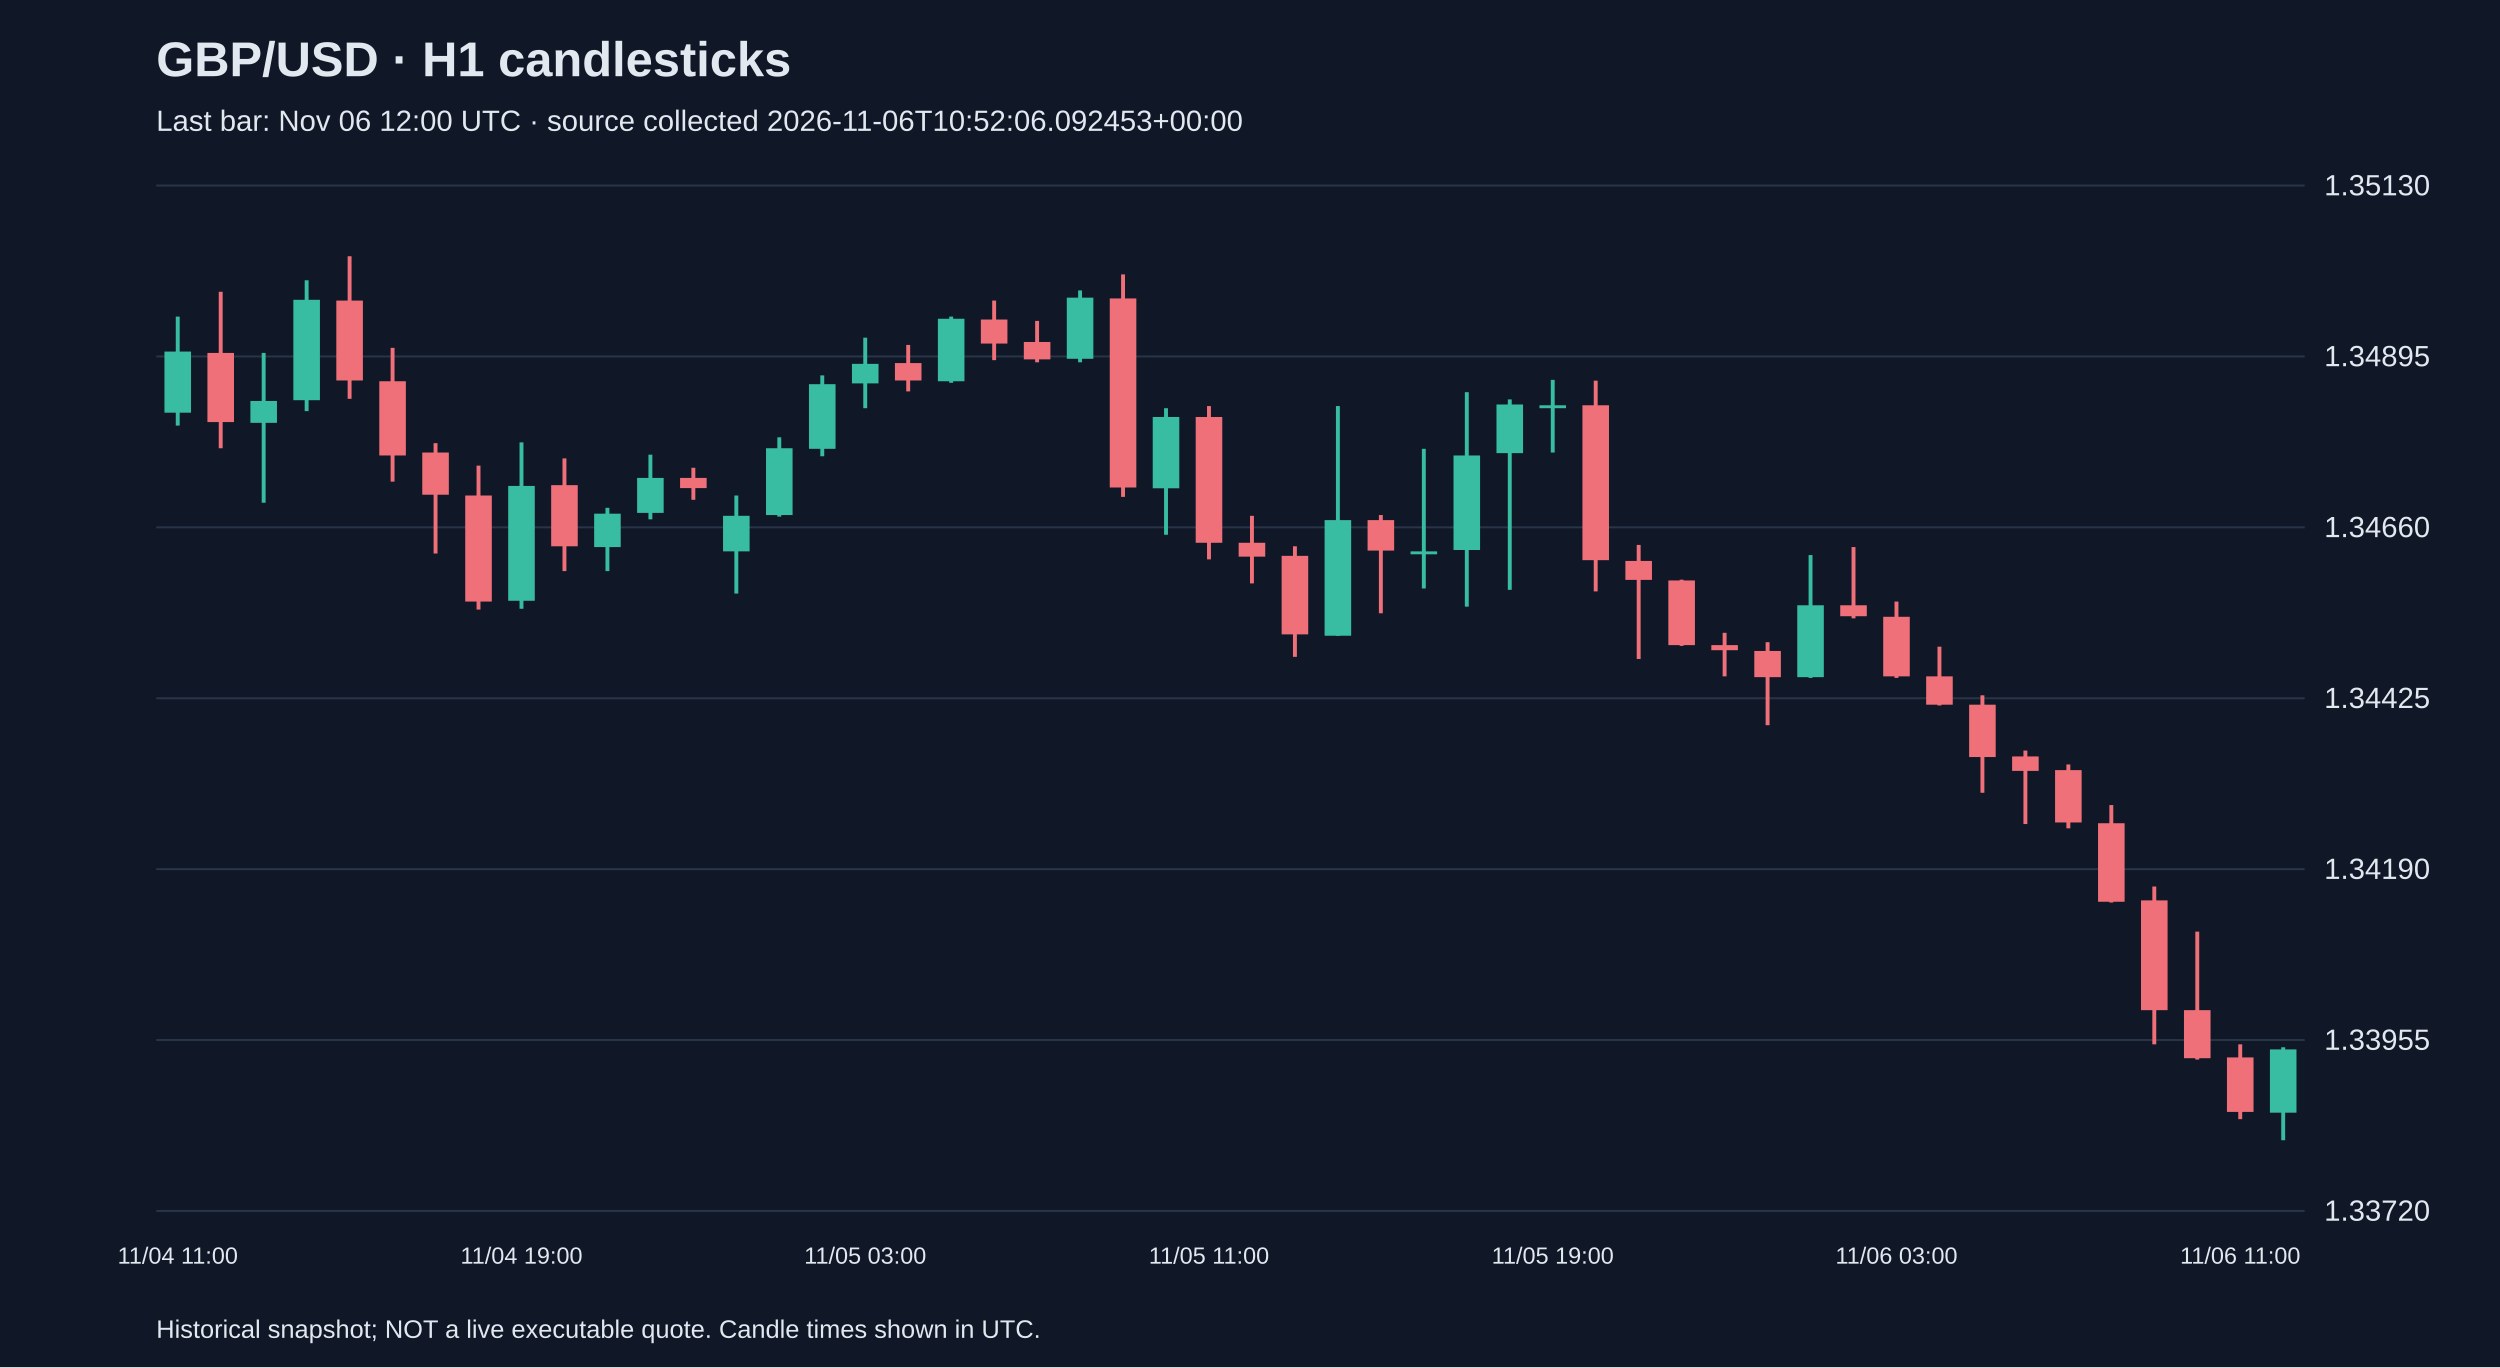
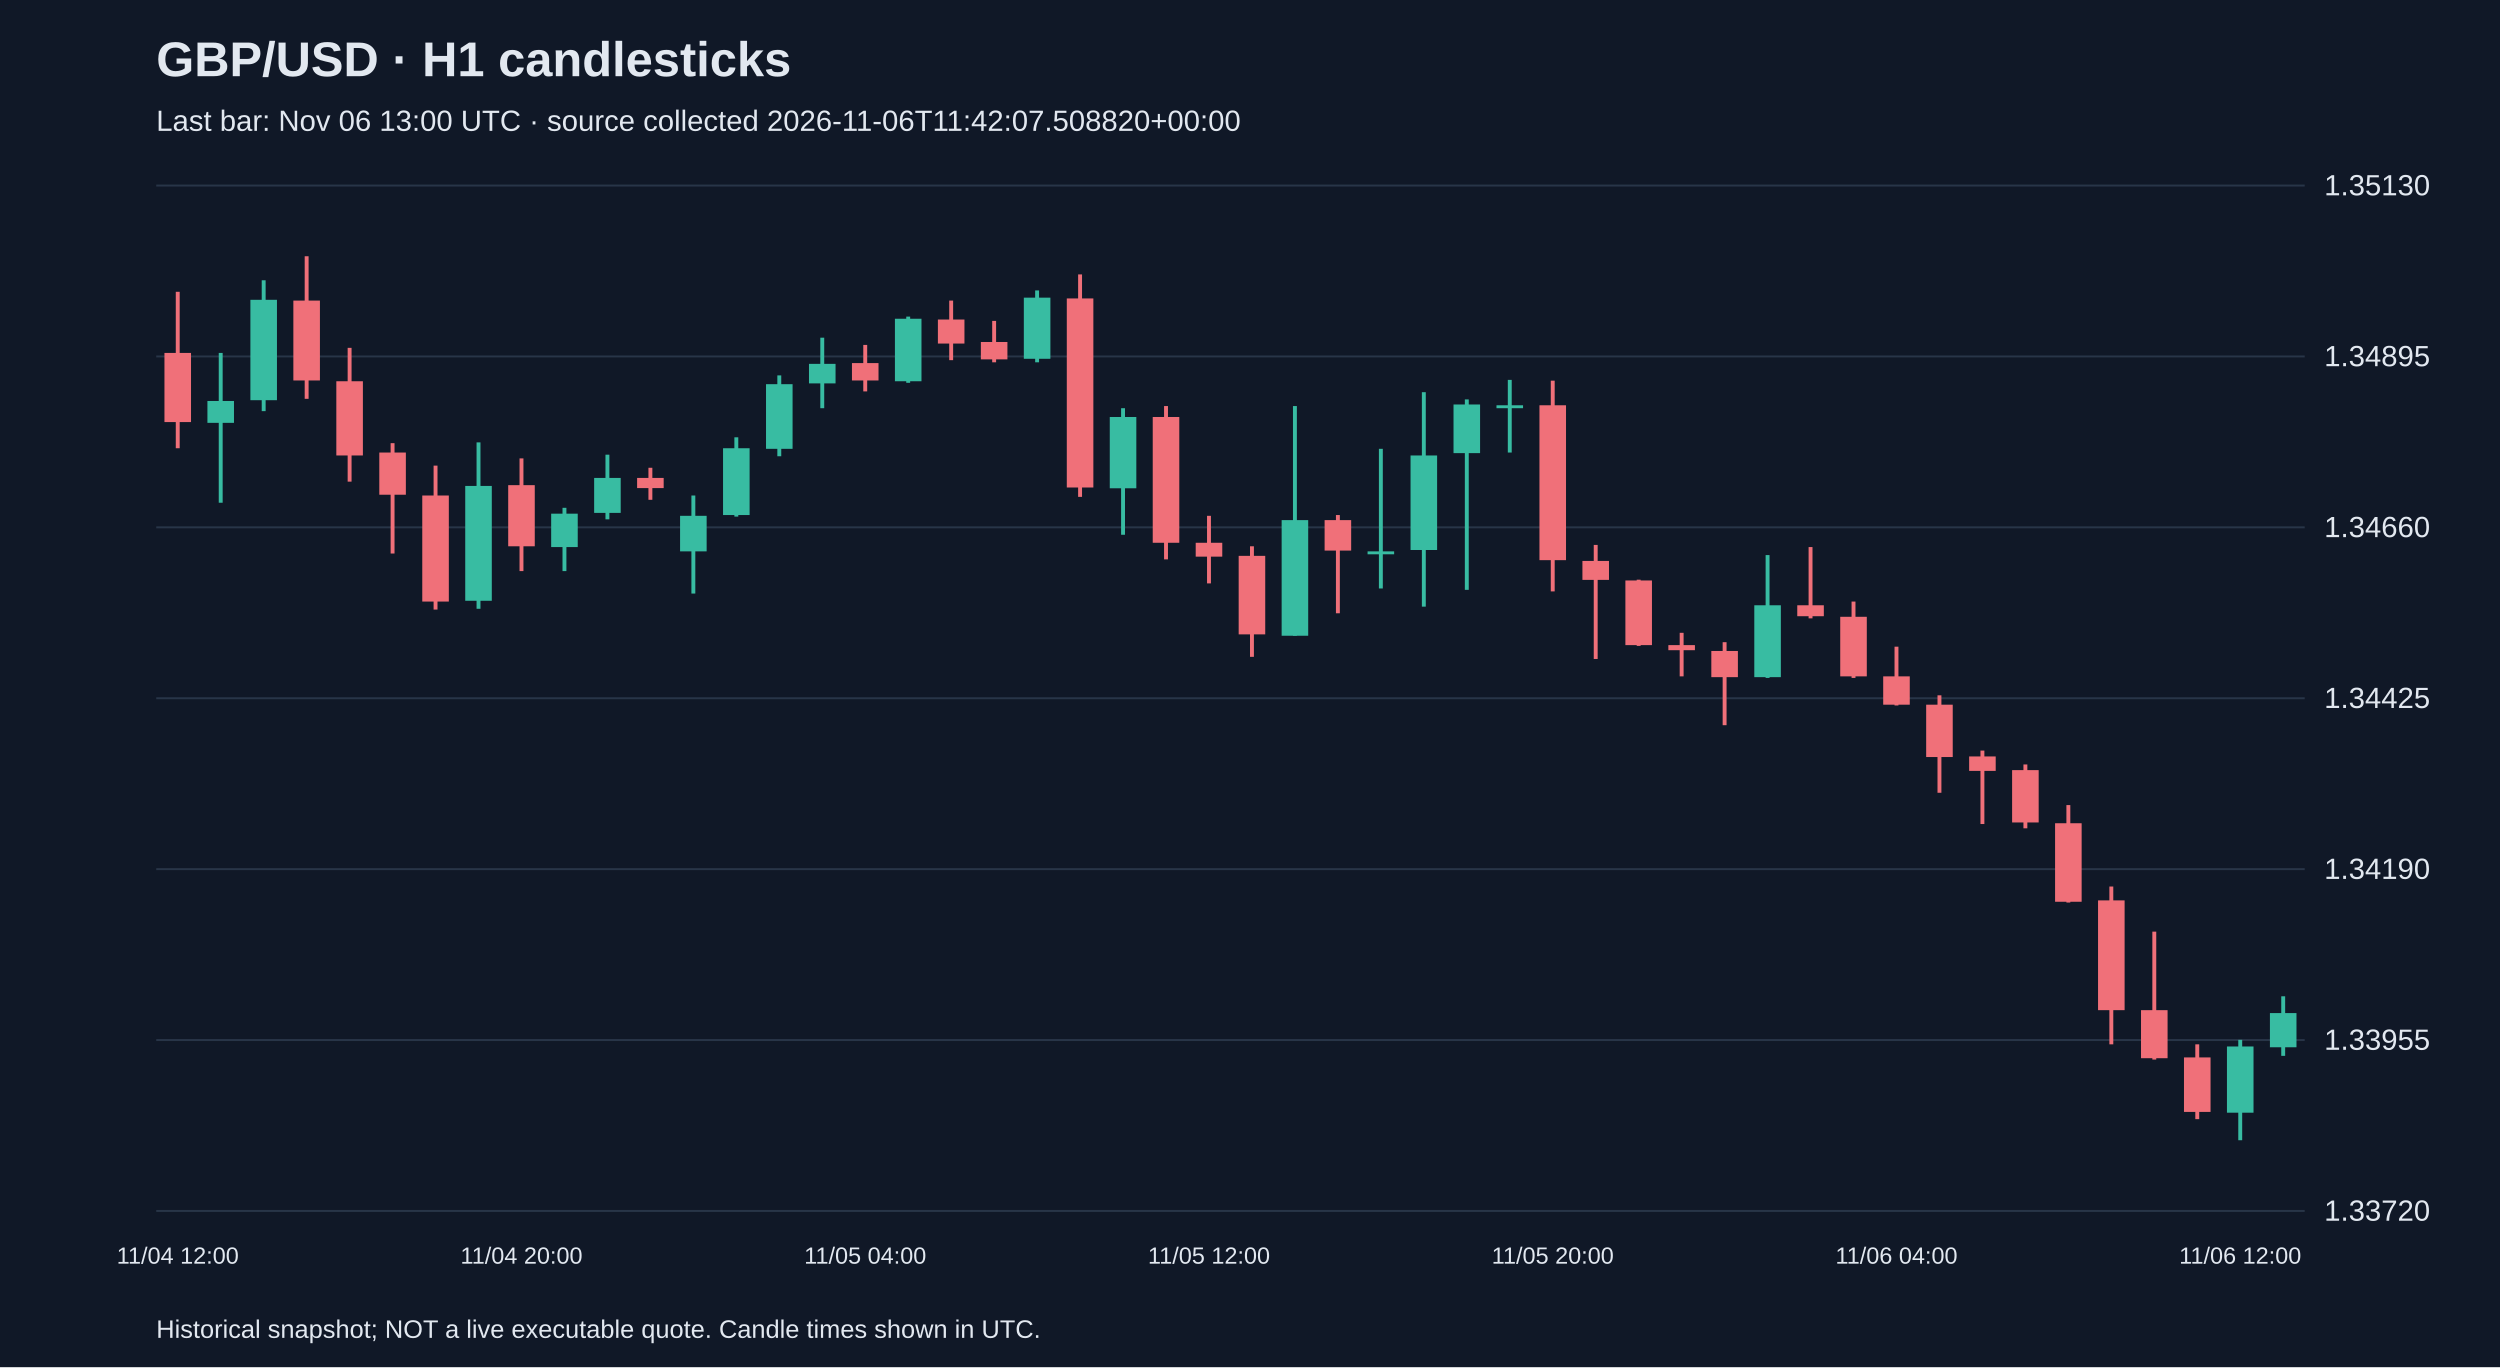
<svg xmlns="http://www.w3.org/2000/svg" viewBox="0 0 1280 700">
  <rect width="100%" height="100%" fill="#101827" />
  <style>text{font-family:Arial,sans-serif;fill:#e2e8f0}</style>
  <text x="80" y="39" font-size="25" font-weight="bold">GBP/USD · H1 candlesticks</text>
-   <text x="80" y="67" font-size="15" fill="#a6b1c5">Last bar: Nov 06 12:00 UTC · source collected 2026-11-06T10:52:06.092453+00:00</text>
+   <text x="80" y="67" font-size="15" fill="#a6b1c5">Last bar: Nov 06 13:00 UTC · source collected 2026-11-06T11:42:07.508820+00:00</text>
  <line x1="80" y1="620.0" x2="1180" y2="620.0" stroke="#283548" />
  <text x="1190" y="625.0" font-size="15">1.33720</text>
  <line x1="80" y1="532.5" x2="1180" y2="532.5" stroke="#283548" />
  <text x="1190" y="537.5" font-size="15">1.33955</text>
  <line x1="80" y1="445.0" x2="1180" y2="445.0" stroke="#283548" />
  <text x="1190" y="450.0" font-size="15">1.34190</text>
  <line x1="80" y1="357.5" x2="1180" y2="357.5" stroke="#283548" />
  <text x="1190" y="362.5" font-size="15">1.34425</text>
  <line x1="80" y1="270.0" x2="1180" y2="270.0" stroke="#283548" />
  <text x="1190" y="275.0" font-size="15">1.34660</text>
  <line x1="80" y1="182.5" x2="1180" y2="182.5" stroke="#283548" />
  <text x="1190" y="187.5" font-size="15">1.34895</text>
  <line x1="80" y1="95.0" x2="1180" y2="95.0" stroke="#283548" />
  <text x="1190" y="100.0" font-size="15">1.35130</text>
-   <line x1="91.0" y1="162.1" x2="91.0" y2="217.9" stroke="#38bca2" stroke-width="2" />
-   <rect x="84.2" y="180.0" width="13.6" height="31.3" fill="#38bca2" />
-   <text x="91.0" y="647" text-anchor="middle" font-size="12">11/04 11:00</text>
-   <line x1="113.0" y1="149.4" x2="113.0" y2="229.5" stroke="#f07079" stroke-width="2" />
-   <rect x="106.2" y="180.7" width="13.6" height="35.4" fill="#f07079" />
-   <line x1="135.0" y1="180.7" x2="135.0" y2="257.4" stroke="#38bca2" stroke-width="2" />
-   <rect x="128.2" y="205.3" width="13.6" height="11.2" fill="#38bca2" />
-   <line x1="157.0" y1="143.5" x2="157.0" y2="210.5" stroke="#38bca2" stroke-width="2" />
-   <rect x="150.2" y="153.5" width="13.6" height="51.4" fill="#38bca2" />
-   <line x1="179.0" y1="131.2" x2="179.0" y2="204.2" stroke="#f07079" stroke-width="2" />
-   <rect x="172.2" y="153.9" width="13.6" height="40.9" fill="#f07079" />
-   <line x1="201.0" y1="178.1" x2="201.0" y2="246.6" stroke="#f07079" stroke-width="2" />
-   <rect x="194.2" y="195.2" width="13.6" height="38.0" fill="#f07079" />
-   <line x1="223.0" y1="226.9" x2="223.0" y2="283.4" stroke="#f07079" stroke-width="2" />
-   <rect x="216.2" y="231.7" width="13.6" height="21.6" fill="#f07079" />
-   <line x1="245.0" y1="238.4" x2="245.0" y2="312.1" stroke="#f07079" stroke-width="2" />
-   <rect x="238.2" y="253.7" width="13.6" height="54.3" fill="#f07079" />
-   <line x1="267.0" y1="226.5" x2="267.0" y2="311.7" stroke="#38bca2" stroke-width="2" />
-   <rect x="260.2" y="248.8" width="13.6" height="58.8" fill="#38bca2" />
-   <text x="267.0" y="647" text-anchor="middle" font-size="12">11/04 19:00</text>
-   <line x1="289.0" y1="234.7" x2="289.0" y2="292.4" stroke="#f07079" stroke-width="2" />
-   <rect x="282.2" y="248.4" width="13.6" height="31.3" fill="#f07079" />
-   <line x1="311.0" y1="260.0" x2="311.0" y2="292.4" stroke="#38bca2" stroke-width="2" />
-   <rect x="304.2" y="263.0" width="13.6" height="17.1" fill="#38bca2" />
-   <line x1="333.0" y1="232.8" x2="333.0" y2="265.9" stroke="#38bca2" stroke-width="2" />
-   <rect x="326.2" y="244.7" width="13.6" height="17.9" fill="#38bca2" />
-   <line x1="355.0" y1="239.5" x2="355.0" y2="255.9" stroke="#f07079" stroke-width="2" />
-   <rect x="348.2" y="244.7" width="13.6" height="5.2" fill="#f07079" />
-   <line x1="377.0" y1="253.7" x2="377.0" y2="303.9" stroke="#38bca2" stroke-width="2" />
-   <rect x="370.2" y="264.1" width="13.6" height="18.2" fill="#38bca2" />
-   <line x1="399.0" y1="223.9" x2="399.0" y2="264.5" stroke="#38bca2" stroke-width="2" />
-   <rect x="392.2" y="229.5" width="13.6" height="34.2" fill="#38bca2" />
-   <line x1="421.0" y1="192.2" x2="421.0" y2="233.6" stroke="#38bca2" stroke-width="2" />
-   <rect x="414.2" y="196.7" width="13.6" height="33.1" fill="#38bca2" />
-   <line x1="443.0" y1="172.9" x2="443.0" y2="209.0" stroke="#38bca2" stroke-width="2" />
-   <rect x="436.2" y="186.3" width="13.6" height="10.0" fill="#38bca2" />
-   <text x="443.0" y="647" text-anchor="middle" font-size="12">11/05 03:00</text>
-   <line x1="465.0" y1="176.6" x2="465.0" y2="200.4" stroke="#f07079" stroke-width="2" />
-   <rect x="458.2" y="185.9" width="13.6" height="8.9" fill="#f07079" />
-   <line x1="487.0" y1="162.1" x2="487.0" y2="196.0" stroke="#38bca2" stroke-width="2" />
-   <rect x="480.2" y="163.2" width="13.6" height="32.0" fill="#38bca2" />
-   <line x1="509.0" y1="153.9" x2="509.0" y2="184.4" stroke="#f07079" stroke-width="2" />
-   <rect x="502.2" y="163.6" width="13.6" height="12.3" fill="#f07079" />
-   <line x1="531.0" y1="164.3" x2="531.0" y2="185.5" stroke="#f07079" stroke-width="2" />
-   <rect x="524.2" y="175.1" width="13.6" height="8.9" fill="#f07079" />
-   <line x1="553.0" y1="148.7" x2="553.0" y2="185.5" stroke="#38bca2" stroke-width="2" />
-   <rect x="546.2" y="152.4" width="13.6" height="31.3" fill="#38bca2" />
-   <line x1="575.0" y1="140.5" x2="575.0" y2="254.4" stroke="#f07079" stroke-width="2" />
-   <rect x="568.2" y="152.8" width="13.6" height="96.8" fill="#f07079" />
-   <line x1="597.0" y1="209.0" x2="597.0" y2="273.8" stroke="#38bca2" stroke-width="2" />
-   <rect x="590.2" y="213.5" width="13.6" height="36.5" fill="#38bca2" />
-   <line x1="619.0" y1="207.9" x2="619.0" y2="286.4" stroke="#f07079" stroke-width="2" />
-   <rect x="612.2" y="213.5" width="13.6" height="64.4" fill="#f07079" />
-   <text x="619.0" y="647" text-anchor="middle" font-size="12">11/05 11:00</text>
-   <line x1="641.0" y1="264.1" x2="641.0" y2="298.7" stroke="#f07079" stroke-width="2" />
-   <rect x="634.2" y="277.9" width="13.6" height="7.1" fill="#f07079" />
-   <line x1="663.0" y1="279.7" x2="663.0" y2="336.3" stroke="#f07079" stroke-width="2" />
-   <rect x="656.2" y="284.6" width="13.6" height="40.2" fill="#f07079" />
-   <line x1="685.0" y1="207.9" x2="685.0" y2="325.5" stroke="#38bca2" stroke-width="2" />
-   <rect x="678.2" y="266.3" width="13.6" height="59.2" fill="#38bca2" />
-   <line x1="707.0" y1="263.7" x2="707.0" y2="314.0" stroke="#f07079" stroke-width="2" />
-   <rect x="700.2" y="266.3" width="13.6" height="15.6" fill="#f07079" />
-   <line x1="729.0" y1="229.8" x2="729.0" y2="301.3" stroke="#38bca2" stroke-width="2" />
-   <rect x="722.2" y="282.3" width="13.6" height="1.5" fill="#38bca2" />
-   <line x1="751.0" y1="200.8" x2="751.0" y2="310.6" stroke="#38bca2" stroke-width="2" />
-   <rect x="744.2" y="233.2" width="13.6" height="48.4" fill="#38bca2" />
-   <line x1="773.0" y1="204.5" x2="773.0" y2="302.0" stroke="#38bca2" stroke-width="2" />
-   <rect x="766.2" y="207.1" width="13.6" height="24.9" fill="#38bca2" />
-   <line x1="795.0" y1="194.5" x2="795.0" y2="231.7" stroke="#38bca2" stroke-width="2" />
-   <rect x="788.2" y="207.5" width="13.6" height="1.5" fill="#38bca2" />
-   <text x="795.0" y="647" text-anchor="middle" font-size="12">11/05 19:00</text>
-   <line x1="817.0" y1="194.9" x2="817.0" y2="302.8" stroke="#f07079" stroke-width="2" />
-   <rect x="810.2" y="207.5" width="13.6" height="79.3" fill="#f07079" />
-   <line x1="839.0" y1="279.0" x2="839.0" y2="337.4" stroke="#f07079" stroke-width="2" />
-   <rect x="832.2" y="287.2" width="13.6" height="9.7" fill="#f07079" />
-   <line x1="861.0" y1="296.8" x2="861.0" y2="330.7" stroke="#f07079" stroke-width="2" />
-   <rect x="854.2" y="297.2" width="13.6" height="33.1" fill="#f07079" />
-   <line x1="883.0" y1="324.0" x2="883.0" y2="346.3" stroke="#f07079" stroke-width="2" />
-   <rect x="876.2" y="330.3" width="13.6" height="2.6" fill="#f07079" />
-   <line x1="905.0" y1="328.8" x2="905.0" y2="371.3" stroke="#f07079" stroke-width="2" />
-   <rect x="898.2" y="333.3" width="13.6" height="13.4" fill="#f07079" />
-   <line x1="927.0" y1="284.2" x2="927.0" y2="347.1" stroke="#38bca2" stroke-width="2" />
-   <rect x="920.2" y="309.9" width="13.6" height="36.8" fill="#38bca2" />
-   <line x1="949.0" y1="280.1" x2="949.0" y2="316.6" stroke="#f07079" stroke-width="2" />
-   <rect x="942.2" y="309.9" width="13.6" height="5.6" fill="#f07079" />
-   <line x1="971.0" y1="308.0" x2="971.0" y2="347.1" stroke="#f07079" stroke-width="2" />
-   <rect x="964.2" y="315.8" width="13.6" height="30.5" fill="#f07079" />
-   <text x="971.0" y="647" text-anchor="middle" font-size="12">11/06 03:00</text>
-   <line x1="993.0" y1="331.1" x2="993.0" y2="361.2" stroke="#f07079" stroke-width="2" />
-   <rect x="986.2" y="346.3" width="13.6" height="14.5" fill="#f07079" />
-   <line x1="1015.0" y1="356.0" x2="1015.0" y2="405.9" stroke="#f07079" stroke-width="2" />
-   <rect x="1008.2" y="360.8" width="13.6" height="26.8" fill="#f07079" />
-   <line x1="1037.0" y1="384.3" x2="1037.0" y2="421.9" stroke="#f07079" stroke-width="2" />
-   <rect x="1030.2" y="387.3" width="13.6" height="7.4" fill="#f07079" />
-   <line x1="1059.0" y1="391.4" x2="1059.0" y2="424.1" stroke="#f07079" stroke-width="2" />
-   <rect x="1052.2" y="394.3" width="13.6" height="26.8" fill="#f07079" />
-   <line x1="1081.0" y1="412.2" x2="1081.0" y2="462.1" stroke="#f07079" stroke-width="2" />
-   <rect x="1074.2" y="421.5" width="13.6" height="40.2" fill="#f07079" />
-   <line x1="1103.0" y1="453.9" x2="1103.0" y2="534.7" stroke="#f07079" stroke-width="2" />
-   <rect x="1096.2" y="461.0" width="13.6" height="56.2" fill="#f07079" />
-   <line x1="1125.0" y1="477.0" x2="1125.0" y2="542.5" stroke="#f07079" stroke-width="2" />
-   <rect x="1118.2" y="517.2" width="13.6" height="24.6" fill="#f07079" />
-   <line x1="1147.0" y1="534.7" x2="1147.0" y2="573.0" stroke="#f07079" stroke-width="2" />
-   <rect x="1140.2" y="541.4" width="13.6" height="27.9" fill="#f07079" />
-   <text x="1147.0" y="647" text-anchor="middle" font-size="12">11/06 11:00</text>
-   <line x1="1169.0" y1="536.2" x2="1169.0" y2="583.8" stroke="#38bca2" stroke-width="2" />
-   <rect x="1162.2" y="537.3" width="13.6" height="32.4" fill="#38bca2" />
+   <line x1="91.0" y1="149.4" x2="91.0" y2="229.5" stroke="#f07079" stroke-width="2" />
+   <rect x="84.2" y="180.7" width="13.6" height="35.4" fill="#f07079" />
+   <text x="91.0" y="647" text-anchor="middle" font-size="12">11/04 12:00</text>
+   <line x1="113.0" y1="180.7" x2="113.0" y2="257.4" stroke="#38bca2" stroke-width="2" />
+   <rect x="106.2" y="205.3" width="13.6" height="11.2" fill="#38bca2" />
+   <line x1="135.0" y1="143.5" x2="135.0" y2="210.5" stroke="#38bca2" stroke-width="2" />
+   <rect x="128.2" y="153.5" width="13.6" height="51.4" fill="#38bca2" />
+   <line x1="157.0" y1="131.2" x2="157.0" y2="204.2" stroke="#f07079" stroke-width="2" />
+   <rect x="150.2" y="153.9" width="13.6" height="40.9" fill="#f07079" />
+   <line x1="179.0" y1="178.1" x2="179.0" y2="246.6" stroke="#f07079" stroke-width="2" />
+   <rect x="172.2" y="195.2" width="13.6" height="38.0" fill="#f07079" />
+   <line x1="201.0" y1="226.9" x2="201.0" y2="283.4" stroke="#f07079" stroke-width="2" />
+   <rect x="194.2" y="231.7" width="13.6" height="21.6" fill="#f07079" />
+   <line x1="223.0" y1="238.4" x2="223.0" y2="312.1" stroke="#f07079" stroke-width="2" />
+   <rect x="216.2" y="253.7" width="13.6" height="54.3" fill="#f07079" />
+   <line x1="245.0" y1="226.5" x2="245.0" y2="311.7" stroke="#38bca2" stroke-width="2" />
+   <rect x="238.2" y="248.8" width="13.6" height="58.8" fill="#38bca2" />
+   <line x1="267.0" y1="234.7" x2="267.0" y2="292.4" stroke="#f07079" stroke-width="2" />
+   <rect x="260.2" y="248.4" width="13.6" height="31.3" fill="#f07079" />
+   <text x="267.0" y="647" text-anchor="middle" font-size="12">11/04 20:00</text>
+   <line x1="289.0" y1="260.0" x2="289.0" y2="292.4" stroke="#38bca2" stroke-width="2" />
+   <rect x="282.2" y="263.0" width="13.6" height="17.1" fill="#38bca2" />
+   <line x1="311.0" y1="232.8" x2="311.0" y2="265.9" stroke="#38bca2" stroke-width="2" />
+   <rect x="304.2" y="244.7" width="13.6" height="17.9" fill="#38bca2" />
+   <line x1="333.0" y1="239.5" x2="333.0" y2="255.9" stroke="#f07079" stroke-width="2" />
+   <rect x="326.2" y="244.7" width="13.6" height="5.2" fill="#f07079" />
+   <line x1="355.0" y1="253.7" x2="355.0" y2="303.9" stroke="#38bca2" stroke-width="2" />
+   <rect x="348.2" y="264.1" width="13.6" height="18.2" fill="#38bca2" />
+   <line x1="377.0" y1="223.9" x2="377.0" y2="264.5" stroke="#38bca2" stroke-width="2" />
+   <rect x="370.2" y="229.5" width="13.6" height="34.2" fill="#38bca2" />
+   <line x1="399.0" y1="192.2" x2="399.0" y2="233.6" stroke="#38bca2" stroke-width="2" />
+   <rect x="392.2" y="196.7" width="13.6" height="33.1" fill="#38bca2" />
+   <line x1="421.0" y1="172.9" x2="421.0" y2="209.0" stroke="#38bca2" stroke-width="2" />
+   <rect x="414.2" y="186.3" width="13.6" height="10.0" fill="#38bca2" />
+   <line x1="443.0" y1="176.6" x2="443.0" y2="200.4" stroke="#f07079" stroke-width="2" />
+   <rect x="436.2" y="185.9" width="13.6" height="8.9" fill="#f07079" />
+   <text x="443.0" y="647" text-anchor="middle" font-size="12">11/05 04:00</text>
+   <line x1="465.0" y1="162.1" x2="465.0" y2="196.0" stroke="#38bca2" stroke-width="2" />
+   <rect x="458.2" y="163.2" width="13.6" height="32.0" fill="#38bca2" />
+   <line x1="487.0" y1="153.9" x2="487.0" y2="184.4" stroke="#f07079" stroke-width="2" />
+   <rect x="480.2" y="163.6" width="13.6" height="12.3" fill="#f07079" />
+   <line x1="509.0" y1="164.3" x2="509.0" y2="185.5" stroke="#f07079" stroke-width="2" />
+   <rect x="502.2" y="175.1" width="13.6" height="8.9" fill="#f07079" />
+   <line x1="531.0" y1="148.7" x2="531.0" y2="185.5" stroke="#38bca2" stroke-width="2" />
+   <rect x="524.2" y="152.4" width="13.6" height="31.3" fill="#38bca2" />
+   <line x1="553.0" y1="140.5" x2="553.0" y2="254.4" stroke="#f07079" stroke-width="2" />
+   <rect x="546.2" y="152.8" width="13.6" height="96.8" fill="#f07079" />
+   <line x1="575.0" y1="209.0" x2="575.0" y2="273.8" stroke="#38bca2" stroke-width="2" />
+   <rect x="568.2" y="213.5" width="13.6" height="36.5" fill="#38bca2" />
+   <line x1="597.0" y1="207.9" x2="597.0" y2="286.4" stroke="#f07079" stroke-width="2" />
+   <rect x="590.2" y="213.5" width="13.6" height="64.4" fill="#f07079" />
+   <line x1="619.0" y1="264.1" x2="619.0" y2="298.7" stroke="#f07079" stroke-width="2" />
+   <rect x="612.2" y="277.9" width="13.6" height="7.1" fill="#f07079" />
+   <text x="619.0" y="647" text-anchor="middle" font-size="12">11/05 12:00</text>
+   <line x1="641.0" y1="279.7" x2="641.0" y2="336.3" stroke="#f07079" stroke-width="2" />
+   <rect x="634.2" y="284.6" width="13.6" height="40.2" fill="#f07079" />
+   <line x1="663.0" y1="207.9" x2="663.0" y2="325.5" stroke="#38bca2" stroke-width="2" />
+   <rect x="656.2" y="266.3" width="13.6" height="59.2" fill="#38bca2" />
+   <line x1="685.0" y1="263.7" x2="685.0" y2="314.0" stroke="#f07079" stroke-width="2" />
+   <rect x="678.2" y="266.3" width="13.6" height="15.6" fill="#f07079" />
+   <line x1="707.0" y1="229.8" x2="707.0" y2="301.3" stroke="#38bca2" stroke-width="2" />
+   <rect x="700.2" y="282.3" width="13.6" height="1.5" fill="#38bca2" />
+   <line x1="729.0" y1="200.8" x2="729.0" y2="310.6" stroke="#38bca2" stroke-width="2" />
+   <rect x="722.2" y="233.2" width="13.6" height="48.4" fill="#38bca2" />
+   <line x1="751.0" y1="204.5" x2="751.0" y2="302.0" stroke="#38bca2" stroke-width="2" />
+   <rect x="744.2" y="207.1" width="13.6" height="24.9" fill="#38bca2" />
+   <line x1="773.0" y1="194.5" x2="773.0" y2="231.7" stroke="#38bca2" stroke-width="2" />
+   <rect x="766.2" y="207.5" width="13.6" height="1.5" fill="#38bca2" />
+   <line x1="795.0" y1="194.9" x2="795.0" y2="302.8" stroke="#f07079" stroke-width="2" />
+   <rect x="788.2" y="207.5" width="13.6" height="79.3" fill="#f07079" />
+   <text x="795.0" y="647" text-anchor="middle" font-size="12">11/05 20:00</text>
+   <line x1="817.0" y1="279.0" x2="817.0" y2="337.4" stroke="#f07079" stroke-width="2" />
+   <rect x="810.2" y="287.2" width="13.6" height="9.7" fill="#f07079" />
+   <line x1="839.0" y1="296.8" x2="839.0" y2="330.7" stroke="#f07079" stroke-width="2" />
+   <rect x="832.2" y="297.2" width="13.6" height="33.1" fill="#f07079" />
+   <line x1="861.0" y1="324.0" x2="861.0" y2="346.3" stroke="#f07079" stroke-width="2" />
+   <rect x="854.2" y="330.3" width="13.6" height="2.6" fill="#f07079" />
+   <line x1="883.0" y1="328.8" x2="883.0" y2="371.3" stroke="#f07079" stroke-width="2" />
+   <rect x="876.2" y="333.3" width="13.6" height="13.4" fill="#f07079" />
+   <line x1="905.0" y1="284.2" x2="905.0" y2="347.1" stroke="#38bca2" stroke-width="2" />
+   <rect x="898.2" y="309.9" width="13.6" height="36.8" fill="#38bca2" />
+   <line x1="927.0" y1="280.1" x2="927.0" y2="316.6" stroke="#f07079" stroke-width="2" />
+   <rect x="920.2" y="309.9" width="13.6" height="5.6" fill="#f07079" />
+   <line x1="949.0" y1="308.0" x2="949.0" y2="347.1" stroke="#f07079" stroke-width="2" />
+   <rect x="942.2" y="315.8" width="13.6" height="30.5" fill="#f07079" />
+   <line x1="971.0" y1="331.1" x2="971.0" y2="361.2" stroke="#f07079" stroke-width="2" />
+   <rect x="964.2" y="346.3" width="13.6" height="14.5" fill="#f07079" />
+   <text x="971.0" y="647" text-anchor="middle" font-size="12">11/06 04:00</text>
+   <line x1="993.0" y1="356.0" x2="993.0" y2="405.9" stroke="#f07079" stroke-width="2" />
+   <rect x="986.2" y="360.8" width="13.6" height="26.8" fill="#f07079" />
+   <line x1="1015.0" y1="384.3" x2="1015.0" y2="421.9" stroke="#f07079" stroke-width="2" />
+   <rect x="1008.2" y="387.3" width="13.6" height="7.4" fill="#f07079" />
+   <line x1="1037.0" y1="391.4" x2="1037.0" y2="424.1" stroke="#f07079" stroke-width="2" />
+   <rect x="1030.2" y="394.3" width="13.6" height="26.8" fill="#f07079" />
+   <line x1="1059.0" y1="412.2" x2="1059.0" y2="462.1" stroke="#f07079" stroke-width="2" />
+   <rect x="1052.2" y="421.5" width="13.6" height="40.2" fill="#f07079" />
+   <line x1="1081.0" y1="453.9" x2="1081.0" y2="534.7" stroke="#f07079" stroke-width="2" />
+   <rect x="1074.2" y="461.0" width="13.6" height="56.2" fill="#f07079" />
+   <line x1="1103.0" y1="477.0" x2="1103.0" y2="542.5" stroke="#f07079" stroke-width="2" />
+   <rect x="1096.2" y="517.2" width="13.6" height="24.6" fill="#f07079" />
+   <line x1="1125.0" y1="534.7" x2="1125.0" y2="573.0" stroke="#f07079" stroke-width="2" />
+   <rect x="1118.2" y="541.4" width="13.6" height="27.9" fill="#f07079" />
+   <line x1="1147.0" y1="532.4" x2="1147.0" y2="583.8" stroke="#38bca2" stroke-width="2" />
+   <rect x="1140.2" y="535.8" width="13.6" height="33.9" fill="#38bca2" />
+   <text x="1147.0" y="647" text-anchor="middle" font-size="12">11/06 12:00</text>
+   <line x1="1169.0" y1="510.1" x2="1169.0" y2="540.6" stroke="#38bca2" stroke-width="2" />
+   <rect x="1162.2" y="518.7" width="13.6" height="17.5" fill="#38bca2" />
  <text x="80" y="685" font-size="13">Historical snapshot; NOT a live executable quote. Candle times shown in UTC.</text>
</svg>
